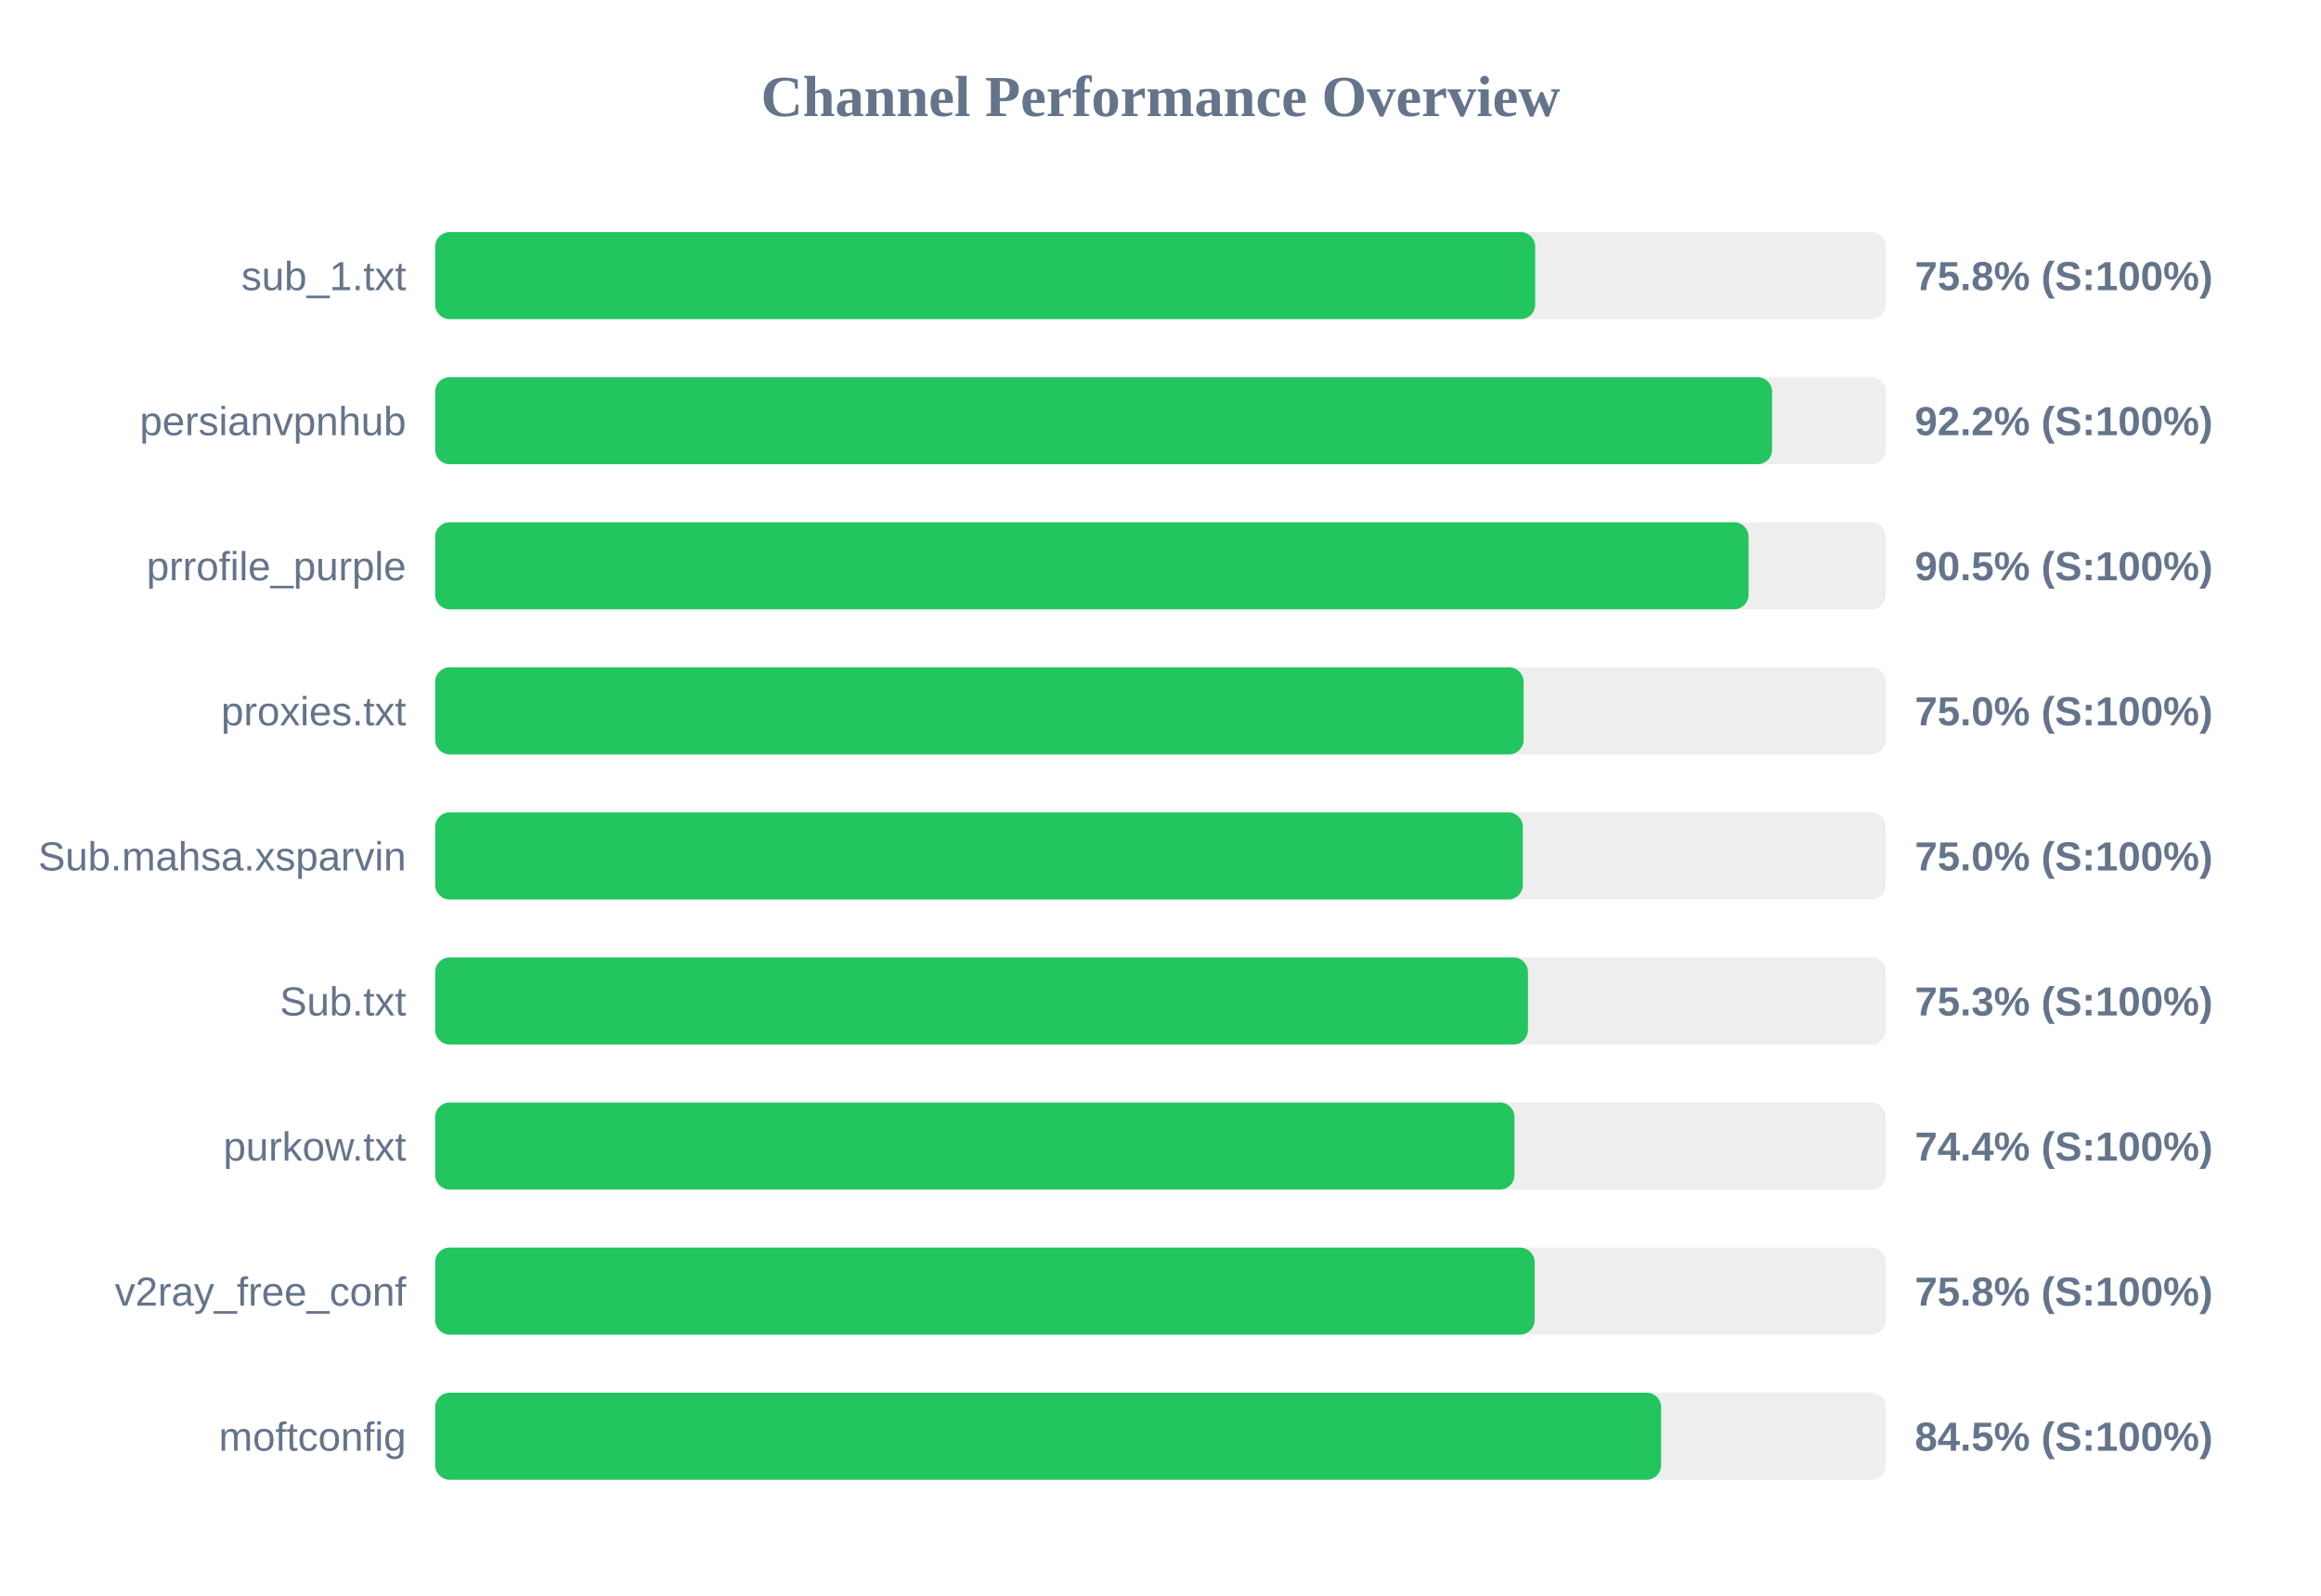
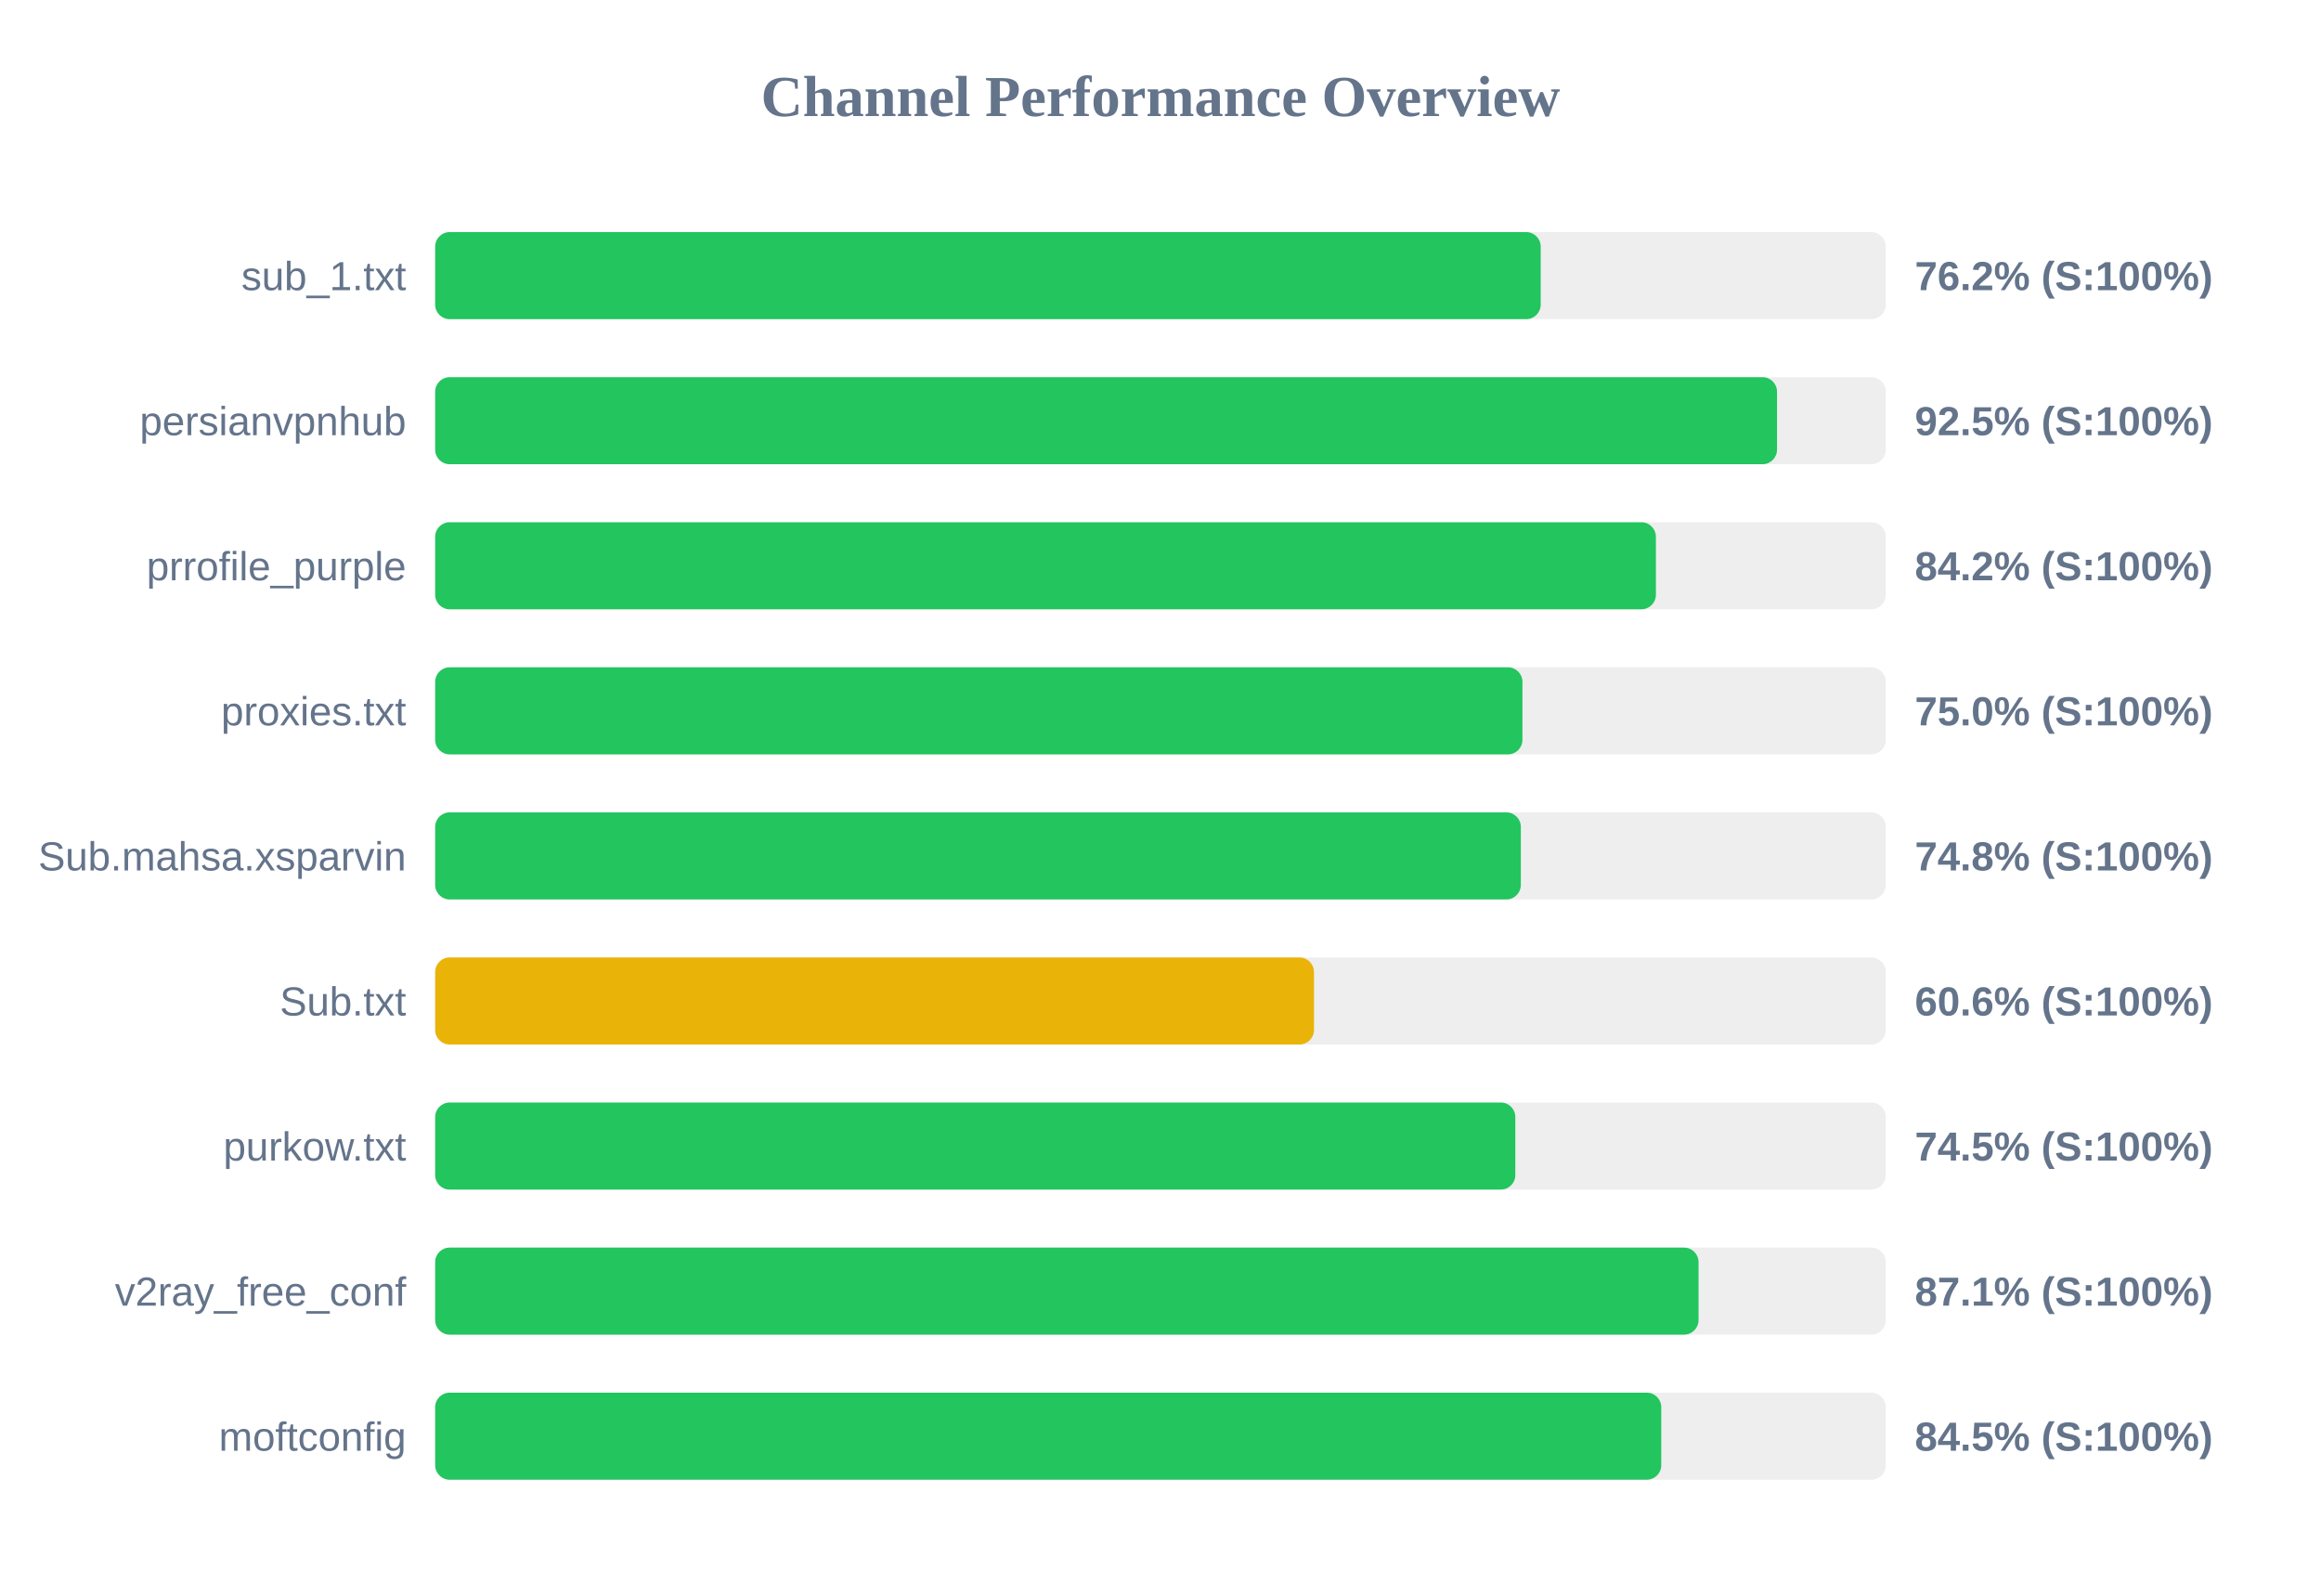
<svg xmlns="http://www.w3.org/2000/svg" width="800" height="550" version="1.1">
  <style>
        .row { font: 14px Arial; fill: #64748b; }
        .score { font: bold 14px Arial; fill: #64748b; }
    </style>
  <text x="400" y="40" text-anchor="middle" font-size="20px" font-weight="bold" fill="#64748b">Channel Performance Overview</text>
  <rect x="150" y="80" width="500" height="30" fill="#eee" rx="5" />
-   <rect x="150" y="80" width="379.15" height="30" fill="#22c55e" rx="5" />
+   <rect x="150" y="80" width="381.05" height="30" fill="#22c55e" rx="5" />
  <text x="140" y="100" text-anchor="end" class="row">sub_1.txt</text>
-   <text x="660" y="100" text-anchor="start" class="score">75.8% (S:100%)</text>
+   <text x="660" y="100" text-anchor="start" class="score">76.2% (S:100%)</text>
  <rect x="150" y="130" width="500" height="30" fill="#eee" rx="5" />
-   <rect x="150" y="130" width="460.8" height="30" fill="#22c55e" rx="5" />
+   <rect x="150" y="130" width="462.5" height="30" fill="#22c55e" rx="5" />
  <text x="140" y="150" text-anchor="end" class="row">persianvpnhub</text>
-   <text x="660" y="150" text-anchor="start" class="score">92.2% (S:100%)</text>
+   <text x="660" y="150" text-anchor="start" class="score">92.5% (S:100%)</text>
  <rect x="150" y="180" width="500" height="30" fill="#eee" rx="5" />
-   <rect x="150" y="180" width="452.7" height="30" fill="#22c55e" rx="5" />
+   <rect x="150" y="180" width="420.75" height="30" fill="#22c55e" rx="5" />
  <text x="140" y="200" text-anchor="end" class="row">prrofile_purple</text>
-   <text x="660" y="200" text-anchor="start" class="score">90.5% (S:100%)</text>
+   <text x="660" y="200" text-anchor="start" class="score">84.2% (S:100%)</text>
  <rect x="150" y="230" width="500" height="30" fill="#eee" rx="5" />
-   <rect x="150" y="230" width="375.15" height="30" fill="#22c55e" rx="5" />
+   <rect x="150" y="230" width="374.75" height="30" fill="#22c55e" rx="5" />
  <text x="140" y="250" text-anchor="end" class="row">proxies.txt</text>
  <text x="660" y="250" text-anchor="start" class="score">75.0% (S:100%)</text>
  <rect x="150" y="280" width="500" height="30" fill="#eee" rx="5" />
-   <rect x="150" y="280" width="374.9" height="30" fill="#22c55e" rx="5" />
+   <rect x="150" y="280" width="374.2" height="30" fill="#22c55e" rx="5" />
  <text x="140" y="300" text-anchor="end" class="row">Sub.mahsa.xsparvin</text>
-   <text x="660" y="300" text-anchor="start" class="score">75.0% (S:100%)</text>
+   <text x="660" y="300" text-anchor="start" class="score">74.8% (S:100%)</text>
  <rect x="150" y="330" width="500" height="30" fill="#eee" rx="5" />
-   <rect x="150" y="330" width="376.65" height="30" fill="#22c55e" rx="5" />
+   <rect x="150" y="330" width="302.9" height="30" fill="#eab308" rx="5" />
  <text x="140" y="350" text-anchor="end" class="row">Sub.txt</text>
-   <text x="660" y="350" text-anchor="start" class="score">75.3% (S:100%)</text>
+   <text x="660" y="350" text-anchor="start" class="score">60.6% (S:100%)</text>
  <rect x="150" y="380" width="500" height="30" fill="#eee" rx="5" />
-   <rect x="150" y="380" width="372.0" height="30" fill="#22c55e" rx="5" />
+   <rect x="150" y="380" width="372.3" height="30" fill="#22c55e" rx="5" />
  <text x="140" y="400" text-anchor="end" class="row">purkow.txt</text>
-   <text x="660" y="400" text-anchor="start" class="score">74.4% (S:100%)</text>
+   <text x="660" y="400" text-anchor="start" class="score">74.5% (S:100%)</text>
  <rect x="150" y="430" width="500" height="30" fill="#eee" rx="5" />
-   <rect x="150" y="430" width="378.95" height="30" fill="#22c55e" rx="5" />
+   <rect x="150" y="430" width="435.45" height="30" fill="#22c55e" rx="5" />
  <text x="140" y="450" text-anchor="end" class="row">v2ray_free_conf</text>
-   <text x="660" y="450" text-anchor="start" class="score">75.8% (S:100%)</text>
+   <text x="660" y="450" text-anchor="start" class="score">87.1% (S:100%)</text>
  <rect x="150" y="480" width="500" height="30" fill="#eee" rx="5" />
-   <rect x="150" y="480" width="422.55" height="30" fill="#22c55e" rx="5" />
+   <rect x="150" y="480" width="422.6" height="30" fill="#22c55e" rx="5" />
  <text x="140" y="500" text-anchor="end" class="row">moftconfig</text>
  <text x="660" y="500" text-anchor="start" class="score">84.5% (S:100%)</text>
</svg>
